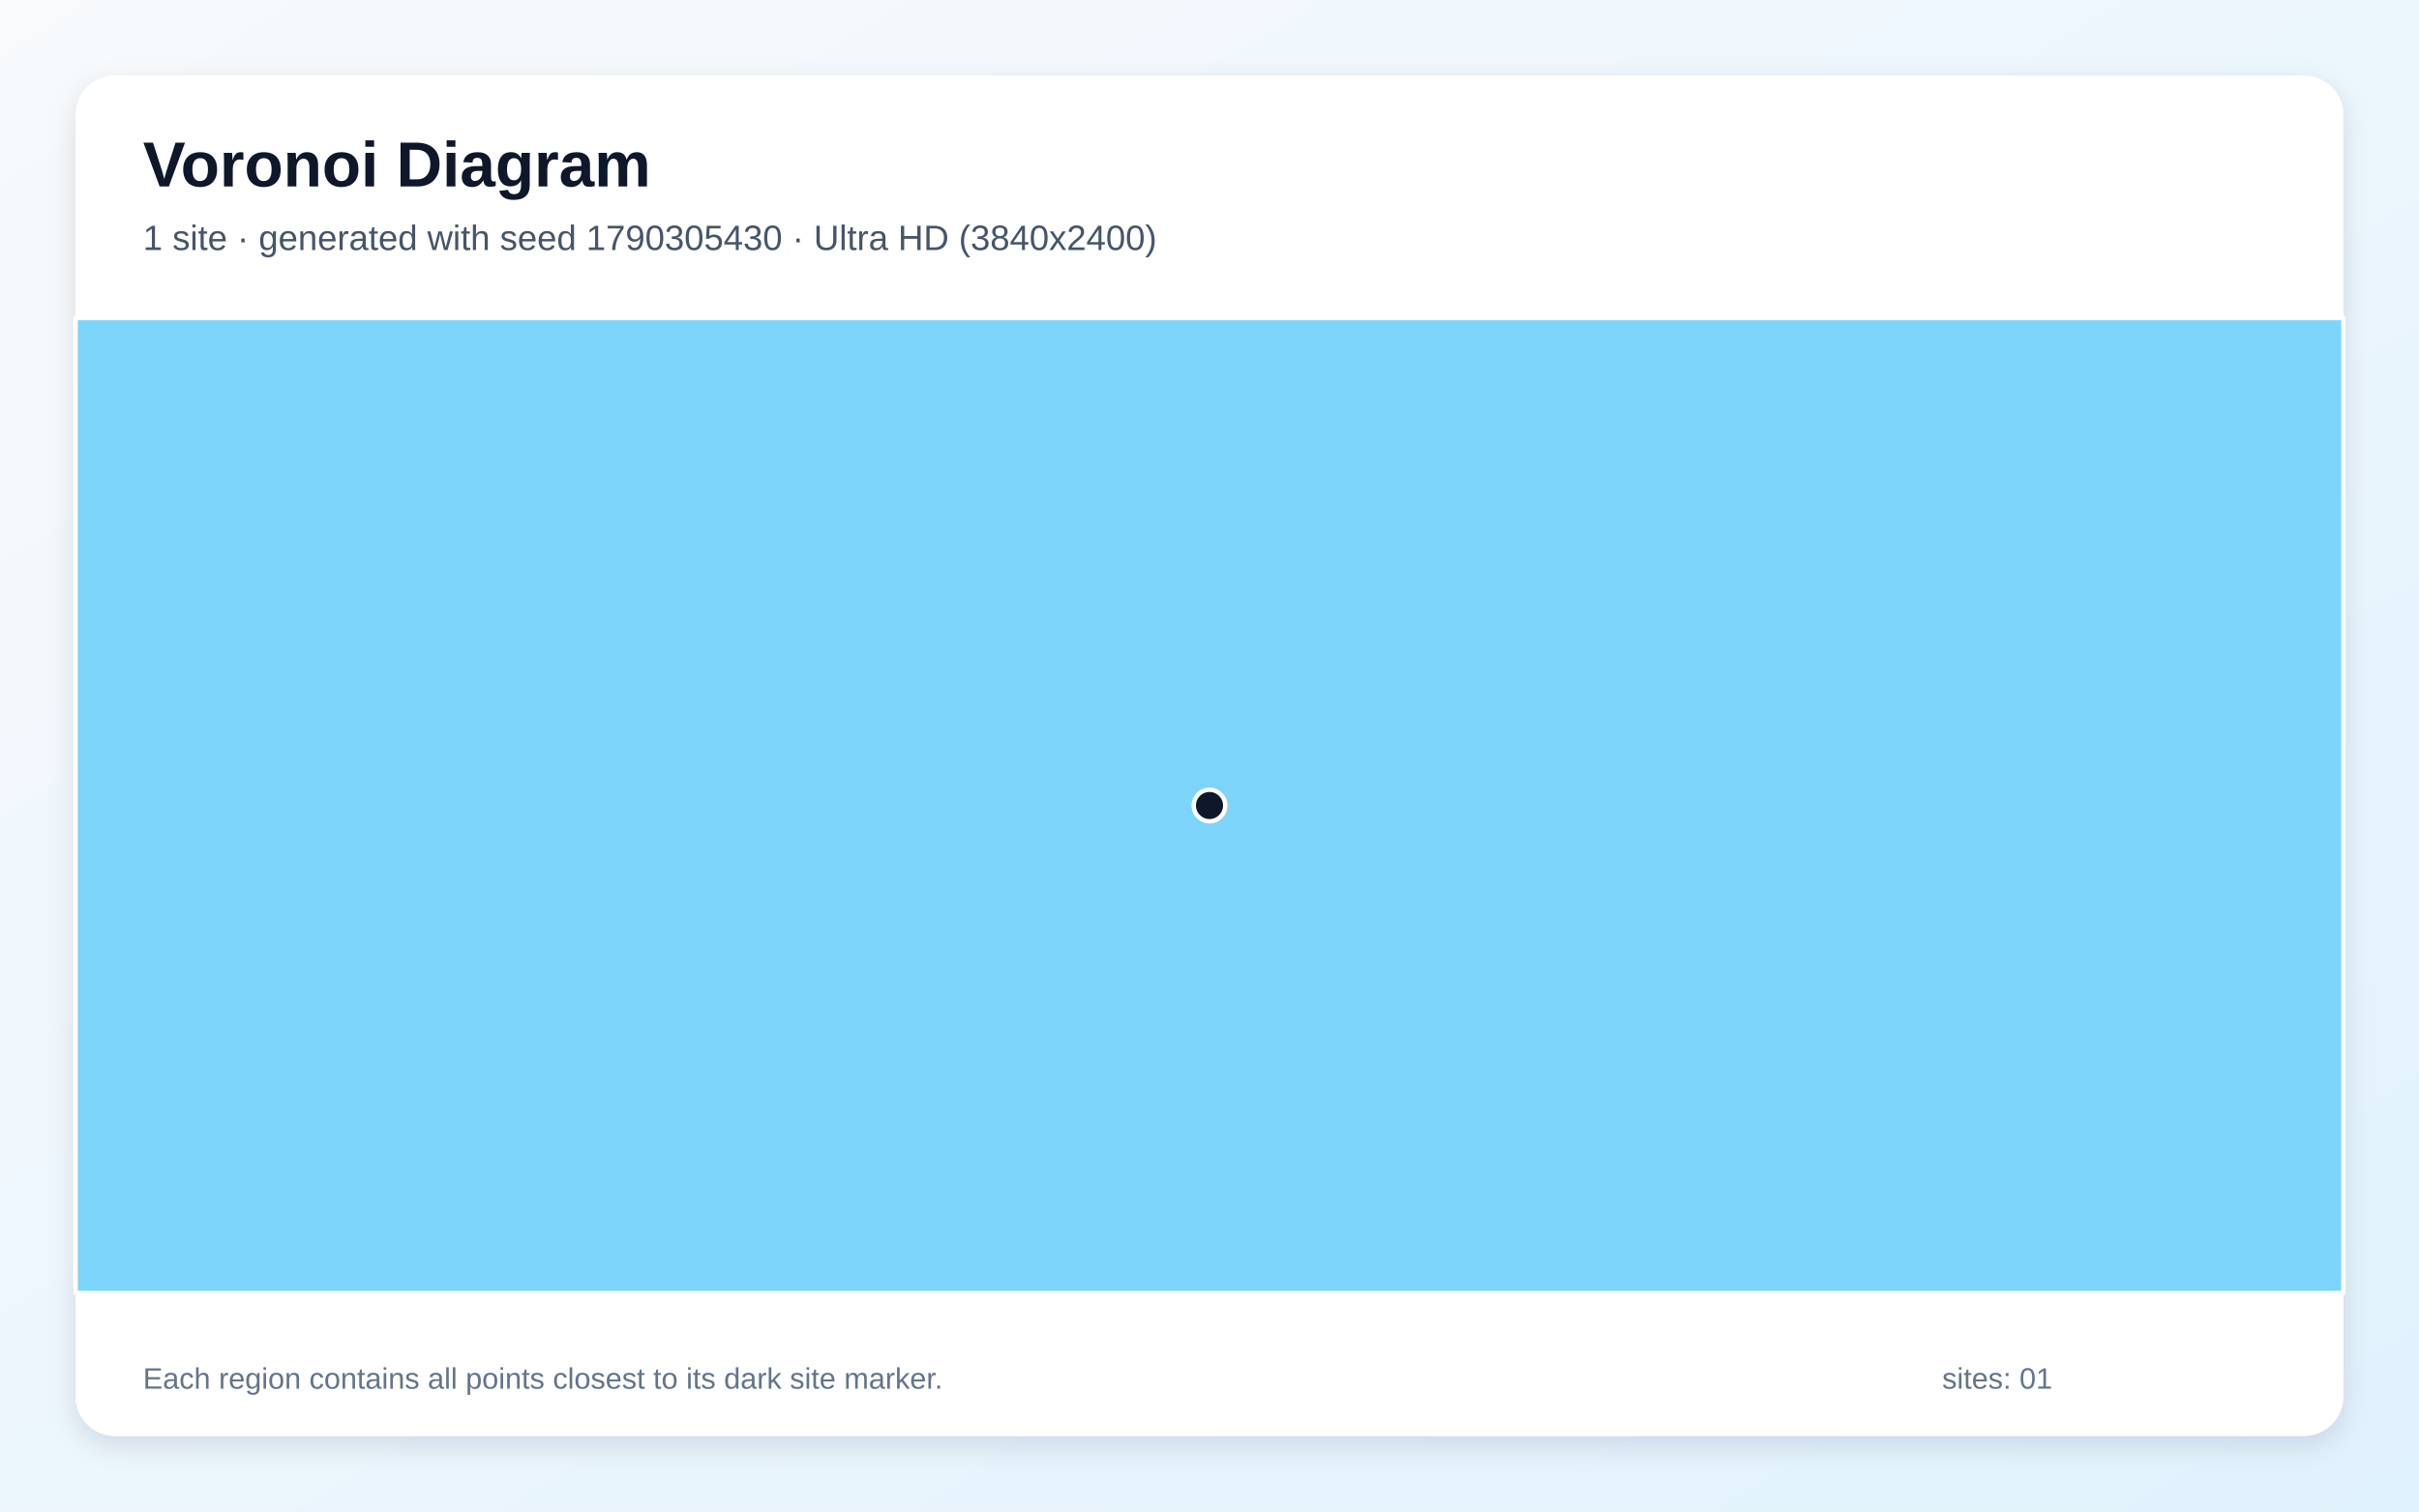
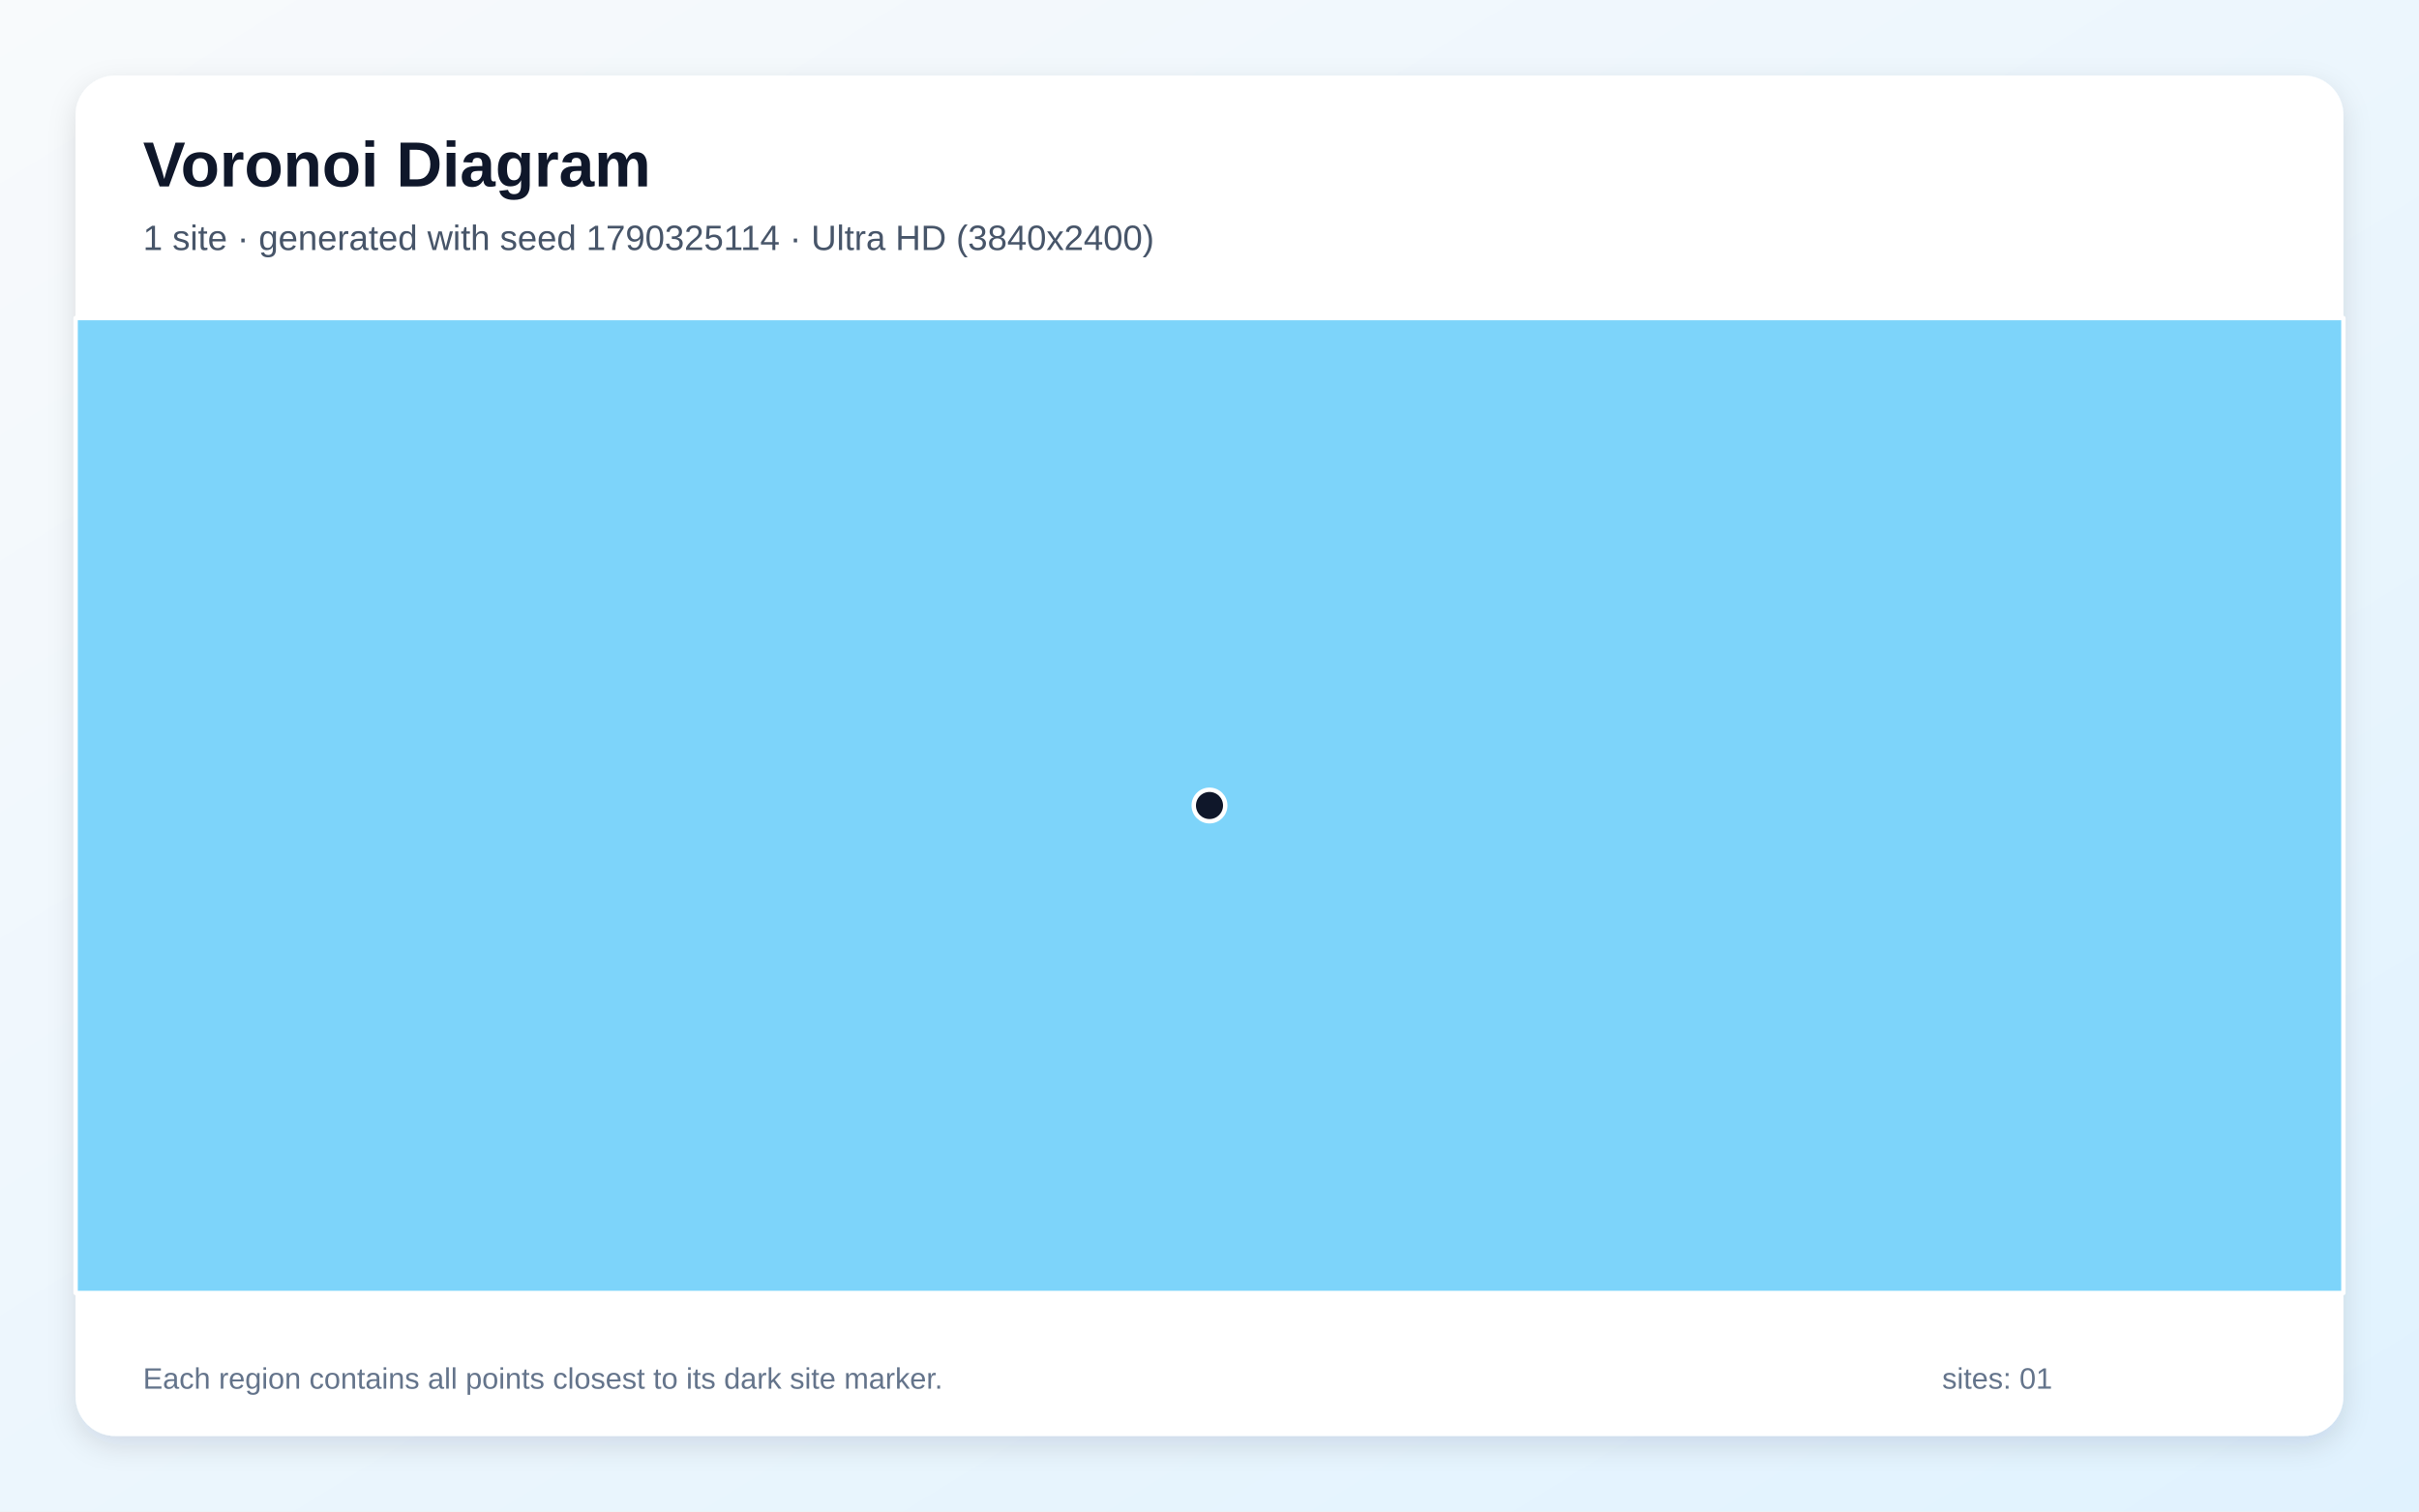
<svg xmlns="http://www.w3.org/2000/svg" width="3840" height="2400" viewBox="0 0 3840 2400" role="img" aria-labelledby="title description">
  <defs>
    <linearGradient id="background" x1="0" y1="0" x2="1" y2="1">
      <stop stop-color="#F8FAFC" />
      <stop offset="1" stop-color="#E0F2FE" />
    </linearGradient>
    <filter id="shadow" x="-5%" y="-5%" width="110%" height="110%">
      <feDropShadow dx="0" dy="15" stdDeviation="22" flood-color="#0F172A" flood-opacity=".12" />
    </filter>
  </defs>
  <rect width="3840" height="2400" fill="url(#background)" />
  <rect x="120" y="120" width="3600" height="2160" rx="63" fill="#FFFFFF" filter="url(#shadow)" />
  <g font-family="Arial, sans-serif">
    <text x="227" y="296" font-size="101" font-weight="700" fill="#0F172A">Voronoi Diagram</text>
-     <text x="227" y="397" font-size="56" fill="#475569">1 site · generated with seed 1790305430 · Ultra HD (3840x2400)</text>
+     <text x="227" y="397" font-size="56" fill="#475569">1 site · generated with seed 1790325114 · Ultra HD (3840x2400)</text>
  </g>
  <g stroke="#FFFFFF" stroke-width="7" stroke-linejoin="round">
    <polygon points="120.0,505.0 3720.0,505.0 3720.0,2053.0 120.0,2053.0" fill="#38BDF8" fill-opacity="0.65" />
  </g>
  <g>
    <circle cx="1920.0" cy="1279.0" r="25" fill="#0F172A" stroke="#FFFFFF" stroke-width="7" />
  </g>
  <g font-family="Arial, sans-serif" font-size="47" fill="#64748B">
    <text x="227" y="2205">Each region contains all points closest to its dark site marker.</text>
    <text x="3083" y="2205">sites: 01</text>
  </g>
</svg>
